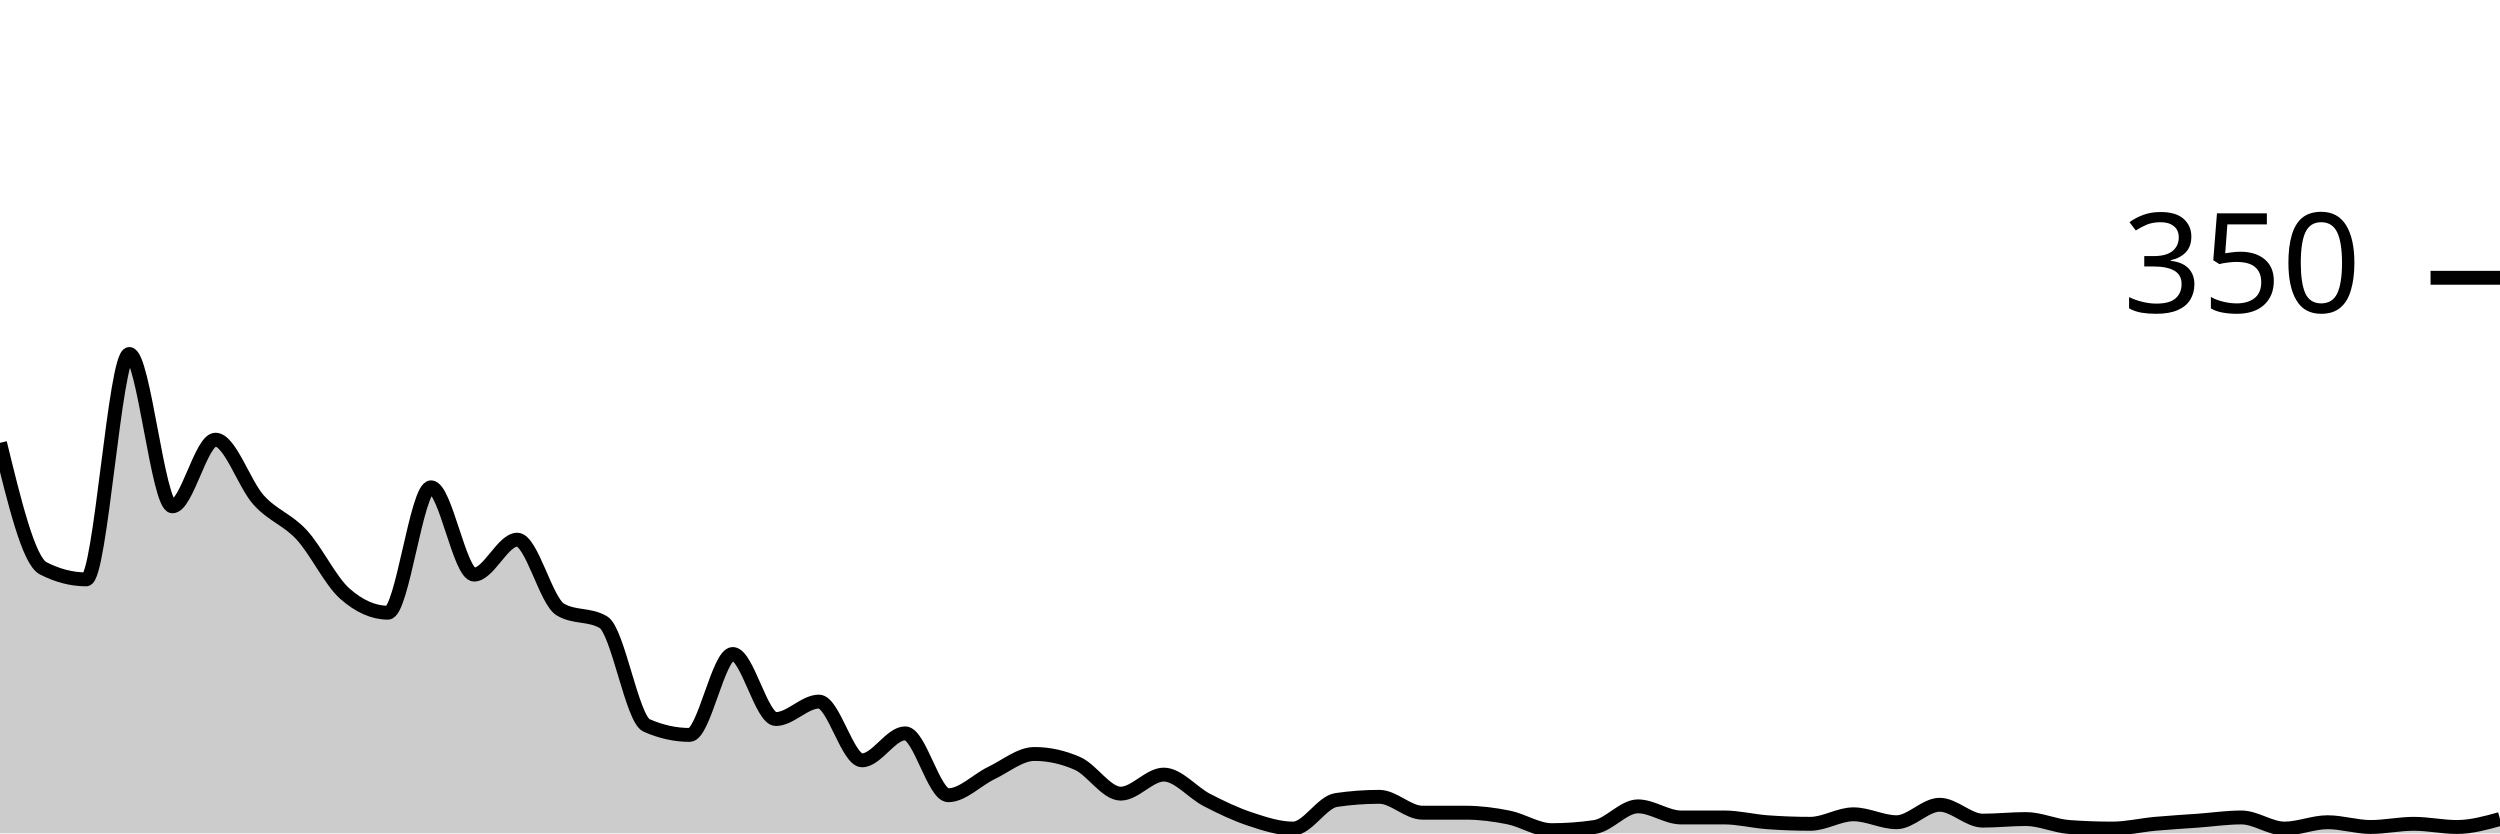
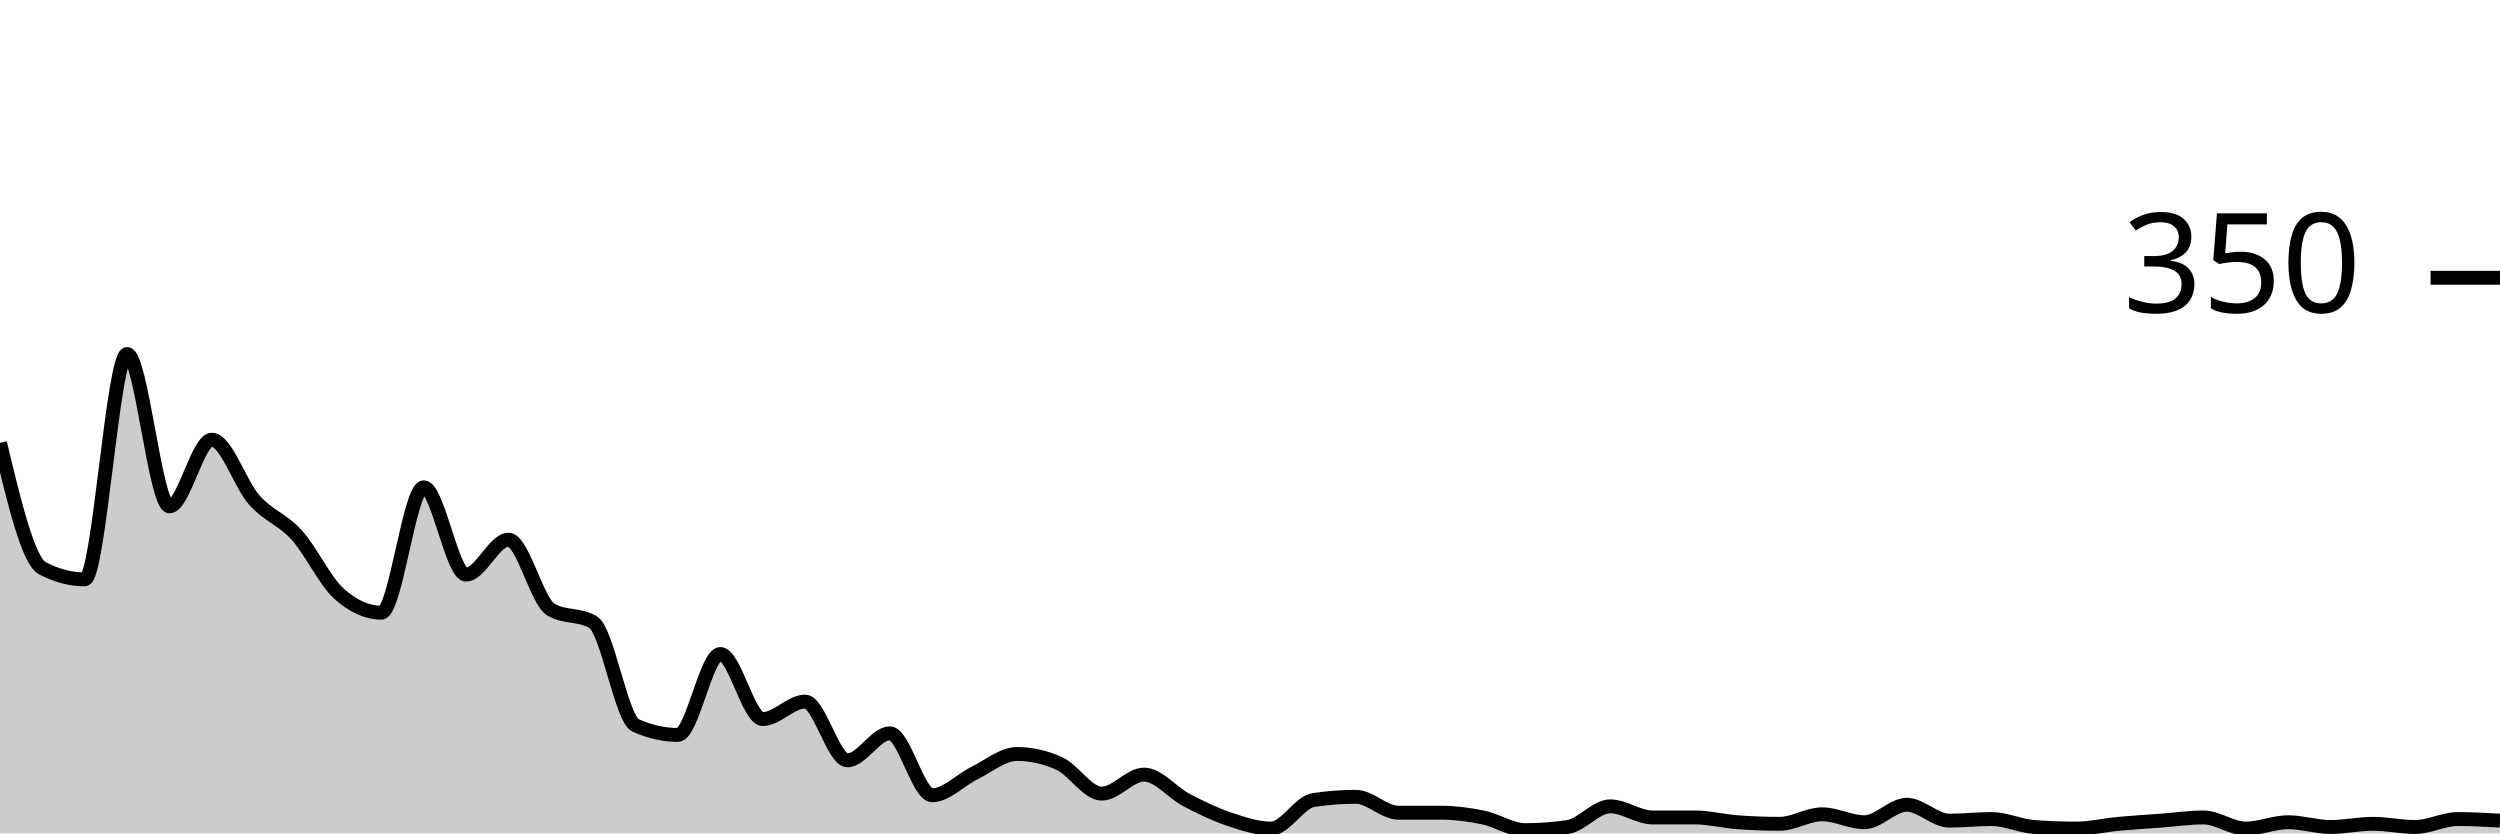
<svg xmlns="http://www.w3.org/2000/svg" viewBox="0 0 180 60">
  <g transform="translate(0,20)">
-     <path class="area" fill="rgba(0, 0, 0, 0.2)" d="M0,11.886C1.034,16.133,2.069,20.381,3.103,20.914C4.138,21.448,5.172,21.714,6.207,21.714C7.241,21.714,8.276,5.486,9.31,5.486C10.345,5.486,11.379,16.457,12.414,16.457C13.448,16.457,14.483,11.657,15.517,11.657C16.552,11.657,17.586,14.857,18.621,16C19.655,17.143,20.69,17.39,21.724,18.514C22.759,19.638,23.793,21.829,24.828,22.743C25.862,23.657,26.897,24.114,27.931,24.114C28.966,24.114,30,15.086,31.034,15.086C32.069,15.086,33.103,21.371,34.138,21.371C35.172,21.371,36.207,18.857,37.241,18.857C38.276,18.857,39.31,23.276,40.345,23.886C41.379,24.495,42.414,24.19,43.448,24.8C44.483,25.41,45.517,31.771,46.552,32.229C47.586,32.686,48.621,32.914,49.655,32.914C50.69,32.914,51.724,27.086,52.759,27.086C53.793,27.086,54.828,31.771,55.862,31.771C56.897,31.771,57.931,30.514,58.966,30.514C60,30.514,61.034,34.743,62.069,34.743C63.103,34.743,64.138,32.8,65.172,32.8C66.207,32.8,67.241,37.257,68.276,37.257C69.31,37.257,70.345,36.152,71.379,35.657C72.414,35.162,73.448,34.286,74.483,34.286C75.517,34.286,76.552,34.514,77.586,34.971C78.621,35.429,79.655,37.143,80.69,37.143C81.724,37.143,82.759,35.771,83.793,35.771C84.828,35.771,85.862,37.067,86.897,37.6C87.931,38.133,88.966,38.629,90,38.971C91.034,39.314,92.069,39.657,93.103,39.657C94.138,39.657,95.172,37.752,96.207,37.6C97.241,37.448,98.276,37.371,99.31,37.371C100.345,37.371,101.379,38.514,102.414,38.514C103.448,38.514,104.483,38.514,105.517,38.514C106.552,38.514,107.586,38.648,108.621,38.857C109.655,39.067,110.69,39.771,111.724,39.771C112.759,39.771,113.793,39.695,114.828,39.543C115.862,39.39,116.897,38.057,117.931,38.057C118.966,38.057,120,38.857,121.034,38.857C122.069,38.857,123.103,38.857,124.138,38.857C125.172,38.857,126.207,39.124,127.241,39.2C128.276,39.276,129.31,39.314,130.345,39.314C131.379,39.314,132.414,38.629,133.448,38.629C134.483,38.629,135.517,39.2,136.552,39.2C137.586,39.2,138.621,37.943,139.655,37.943C140.69,37.943,141.724,39.086,142.759,39.086C143.793,39.086,144.828,38.971,145.862,38.971C146.897,38.971,147.931,39.467,148.966,39.543C150,39.619,151.034,39.657,152.069,39.657C153.103,39.657,154.138,39.41,155.172,39.314C156.207,39.219,157.241,39.162,158.276,39.086C159.31,39.01,160.345,38.857,161.379,38.857C162.414,38.857,163.448,39.657,164.483,39.657C165.517,39.657,166.552,39.2,167.586,39.2C168.621,39.2,169.655,39.543,170.69,39.543C171.724,39.543,172.759,39.314,173.793,39.314C174.828,39.314,175.862,39.543,176.897,39.543C177.931,39.543,178.966,39.257,180,38.971L180,40C178.966,40,177.931,40,176.897,40C175.862,40,174.828,40,173.793,40C172.759,40,171.724,40,170.69,40C169.655,40,168.621,40,167.586,40C166.552,40,165.517,40,164.483,40C163.448,40,162.414,40,161.379,40C160.345,40,159.31,40,158.276,40C157.241,40,156.207,40,155.172,40C154.138,40,153.103,40,152.069,40C151.034,40,150,40,148.966,40C147.931,40,146.897,40,145.862,40C144.828,40,143.793,40,142.759,40C141.724,40,140.69,40,139.655,40C138.621,40,137.586,40,136.552,40C135.517,40,134.483,40,133.448,40C132.414,40,131.379,40,130.345,40C129.31,40,128.276,40,127.241,40C126.207,40,125.172,40,124.138,40C123.103,40,122.069,40,121.034,40C120,40,118.966,40,117.931,40C116.897,40,115.862,40,114.828,40C113.793,40,112.759,40,111.724,40C110.69,40,109.655,40,108.621,40C107.586,40,106.552,40,105.517,40C104.483,40,103.448,40,102.414,40C101.379,40,100.345,40,99.31,40C98.276,40,97.241,40,96.207,40C95.172,40,94.138,40,93.103,40C92.069,40,91.034,40,90,40C88.966,40,87.931,40,86.897,40C85.862,40,84.828,40,83.793,40C82.759,40,81.724,40,80.69,40C79.655,40,78.621,40,77.586,40C76.552,40,75.517,40,74.483,40C73.448,40,72.414,40,71.379,40C70.345,40,69.31,40,68.276,40C67.241,40,66.207,40,65.172,40C64.138,40,63.103,40,62.069,40C61.034,40,60,40,58.966,40C57.931,40,56.897,40,55.862,40C54.828,40,53.793,40,52.759,40C51.724,40,50.69,40,49.655,40C48.621,40,47.586,40,46.552,40C45.517,40,44.483,40,43.448,40C42.414,40,41.379,40,40.345,40C39.31,40,38.276,40,37.241,40C36.207,40,35.172,40,34.138,40C33.103,40,32.069,40,31.034,40C30,40,28.966,40,27.931,40C26.897,40,25.862,40,24.828,40C23.793,40,22.759,40,21.724,40C20.69,40,19.655,40,18.621,40C17.586,40,16.552,40,15.517,40C14.483,40,13.448,40,12.414,40C11.379,40,10.345,40,9.31,40C8.276,40,7.241,40,6.207,40C5.172,40,4.138,40,3.103,40C2.069,40,1.034,40,0,40Z" />
-     <path class="line" stroke="black" fill="none" d="M0,11.886C1.034,16.133,2.069,20.381,3.103,20.914C4.138,21.448,5.172,21.714,6.207,21.714C7.241,21.714,8.276,5.486,9.31,5.486C10.345,5.486,11.379,16.457,12.414,16.457C13.448,16.457,14.483,11.657,15.517,11.657C16.552,11.657,17.586,14.857,18.621,16C19.655,17.143,20.69,17.39,21.724,18.514C22.759,19.638,23.793,21.829,24.828,22.743C25.862,23.657,26.897,24.114,27.931,24.114C28.966,24.114,30,15.086,31.034,15.086C32.069,15.086,33.103,21.371,34.138,21.371C35.172,21.371,36.207,18.857,37.241,18.857C38.276,18.857,39.31,23.276,40.345,23.886C41.379,24.495,42.414,24.19,43.448,24.8C44.483,25.41,45.517,31.771,46.552,32.229C47.586,32.686,48.621,32.914,49.655,32.914C50.69,32.914,51.724,27.086,52.759,27.086C53.793,27.086,54.828,31.771,55.862,31.771C56.897,31.771,57.931,30.514,58.966,30.514C60,30.514,61.034,34.743,62.069,34.743C63.103,34.743,64.138,32.8,65.172,32.8C66.207,32.8,67.241,37.257,68.276,37.257C69.31,37.257,70.345,36.152,71.379,35.657C72.414,35.162,73.448,34.286,74.483,34.286C75.517,34.286,76.552,34.514,77.586,34.971C78.621,35.429,79.655,37.143,80.69,37.143C81.724,37.143,82.759,35.771,83.793,35.771C84.828,35.771,85.862,37.067,86.897,37.6C87.931,38.133,88.966,38.629,90,38.971C91.034,39.314,92.069,39.657,93.103,39.657C94.138,39.657,95.172,37.752,96.207,37.6C97.241,37.448,98.276,37.371,99.31,37.371C100.345,37.371,101.379,38.514,102.414,38.514C103.448,38.514,104.483,38.514,105.517,38.514C106.552,38.514,107.586,38.648,108.621,38.857C109.655,39.067,110.69,39.771,111.724,39.771C112.759,39.771,113.793,39.695,114.828,39.543C115.862,39.39,116.897,38.057,117.931,38.057C118.966,38.057,120,38.857,121.034,38.857C122.069,38.857,123.103,38.857,124.138,38.857C125.172,38.857,126.207,39.124,127.241,39.2C128.276,39.276,129.31,39.314,130.345,39.314C131.379,39.314,132.414,38.629,133.448,38.629C134.483,38.629,135.517,39.2,136.552,39.2C137.586,39.2,138.621,37.943,139.655,37.943C140.69,37.943,141.724,39.086,142.759,39.086C143.793,39.086,144.828,38.971,145.862,38.971C146.897,38.971,147.931,39.467,148.966,39.543C150,39.619,151.034,39.657,152.069,39.657C153.103,39.657,154.138,39.41,155.172,39.314C156.207,39.219,157.241,39.162,158.276,39.086C159.31,39.01,160.345,38.857,161.379,38.857C162.414,38.857,163.448,39.657,164.483,39.657C165.517,39.657,166.552,39.2,167.586,39.2C168.621,39.2,169.655,39.543,170.69,39.543C171.724,39.543,172.759,39.314,173.793,39.314C174.828,39.314,175.862,39.543,176.897,39.543C177.931,39.543,178.966,39.257,180,38.971" />
+     <path class="area" fill="rgba(0, 0, 0, 0.2)" d="M0,11.886C1.017,16.133,2.034,20.381,3.051,20.914C4.068,21.448,5.085,21.714,6.102,21.714C7.119,21.714,8.136,5.486,9.153,5.486C10.169,5.486,11.186,16.457,12.203,16.457C13.22,16.457,14.237,11.657,15.254,11.657C16.271,11.657,17.288,14.857,18.305,16C19.322,17.143,20.339,17.39,21.356,18.514C22.373,19.638,23.39,21.829,24.407,22.743C25.424,23.657,26.441,24.114,27.458,24.114C28.475,24.114,29.492,15.086,30.508,15.086C31.525,15.086,32.542,21.371,33.559,21.371C34.576,21.371,35.593,18.857,36.61,18.857C37.627,18.857,38.644,23.276,39.661,23.886C40.678,24.495,41.695,24.19,42.712,24.8C43.729,25.41,44.746,31.771,45.763,32.229C46.78,32.686,47.797,32.914,48.814,32.914C49.831,32.914,50.847,27.086,51.864,27.086C52.881,27.086,53.898,31.771,54.915,31.771C55.932,31.771,56.949,30.514,57.966,30.514C58.983,30.514,60,34.743,61.017,34.743C62.034,34.743,63.051,32.8,64.068,32.8C65.085,32.8,66.102,37.257,67.119,37.257C68.136,37.257,69.153,36.152,70.169,35.657C71.186,35.162,72.203,34.286,73.22,34.286C74.237,34.286,75.254,34.514,76.271,34.971C77.288,35.429,78.305,37.143,79.322,37.143C80.339,37.143,81.356,35.771,82.373,35.771C83.39,35.771,84.407,37.067,85.424,37.6C86.441,38.133,87.458,38.629,88.475,38.971C89.492,39.314,90.508,39.657,91.525,39.657C92.542,39.657,93.559,37.752,94.576,37.6C95.593,37.448,96.61,37.371,97.627,37.371C98.644,37.371,99.661,38.514,100.678,38.514C101.695,38.514,102.712,38.514,103.729,38.514C104.746,38.514,105.763,38.648,106.78,38.857C107.797,39.067,108.814,39.771,109.831,39.771C110.847,39.771,111.864,39.695,112.881,39.543C113.898,39.39,114.915,38.057,115.932,38.057C116.949,38.057,117.966,38.857,118.983,38.857C120,38.857,121.017,38.857,122.034,38.857C123.051,38.857,124.068,39.124,125.085,39.2C126.102,39.276,127.119,39.314,128.136,39.314C129.153,39.314,130.169,38.629,131.186,38.629C132.203,38.629,133.22,39.2,134.237,39.2C135.254,39.2,136.271,37.943,137.288,37.943C138.305,37.943,139.322,39.086,140.339,39.086C141.356,39.086,142.373,38.971,143.39,38.971C144.407,38.971,145.424,39.467,146.441,39.543C147.458,39.619,148.475,39.657,149.492,39.657C150.508,39.657,151.525,39.41,152.542,39.314C153.559,39.219,154.576,39.162,155.593,39.086C156.61,39.01,157.627,38.857,158.644,38.857C159.661,38.857,160.678,39.657,161.695,39.657C162.712,39.657,163.729,39.2,164.746,39.2C165.763,39.2,166.78,39.543,167.797,39.543C168.814,39.543,169.831,39.314,170.847,39.314C171.864,39.314,172.881,39.543,173.898,39.543C174.915,39.543,175.932,38.971,176.949,38.971C177.966,38.971,178.983,39.029,180,39.086L180,40C178.983,40,177.966,40,176.949,40C175.932,40,174.915,40,173.898,40C172.881,40,171.864,40,170.847,40C169.831,40,168.814,40,167.797,40C166.78,40,165.763,40,164.746,40C163.729,40,162.712,40,161.695,40C160.678,40,159.661,40,158.644,40C157.627,40,156.61,40,155.593,40C154.576,40,153.559,40,152.542,40C151.525,40,150.508,40,149.492,40C148.475,40,147.458,40,146.441,40C145.424,40,144.407,40,143.39,40C142.373,40,141.356,40,140.339,40C139.322,40,138.305,40,137.288,40C136.271,40,135.254,40,134.237,40C133.22,40,132.203,40,131.186,40C130.169,40,129.153,40,128.136,40C127.119,40,126.102,40,125.085,40C124.068,40,123.051,40,122.034,40C121.017,40,120,40,118.983,40C117.966,40,116.949,40,115.932,40C114.915,40,113.898,40,112.881,40C111.864,40,110.847,40,109.831,40C108.814,40,107.797,40,106.78,40C105.763,40,104.746,40,103.729,40C102.712,40,101.695,40,100.678,40C99.661,40,98.644,40,97.627,40C96.61,40,95.593,40,94.576,40C93.559,40,92.542,40,91.525,40C90.508,40,89.492,40,88.475,40C87.458,40,86.441,40,85.424,40C84.407,40,83.39,40,82.373,40C81.356,40,80.339,40,79.322,40C78.305,40,77.288,40,76.271,40C75.254,40,74.237,40,73.22,40C72.203,40,71.186,40,70.169,40C69.153,40,68.136,40,67.119,40C66.102,40,65.085,40,64.068,40C63.051,40,62.034,40,61.017,40C60,40,58.983,40,57.966,40C56.949,40,55.932,40,54.915,40C53.898,40,52.881,40,51.864,40C50.847,40,49.831,40,48.814,40C47.797,40,46.78,40,45.763,40C44.746,40,43.729,40,42.712,40C41.695,40,40.678,40,39.661,40C38.644,40,37.627,40,36.61,40C35.593,40,34.576,40,33.559,40C32.542,40,31.525,40,30.508,40C29.492,40,28.475,40,27.458,40C26.441,40,25.424,40,24.407,40C23.39,40,22.373,40,21.356,40C20.339,40,19.322,40,18.305,40C17.288,40,16.271,40,15.254,40C14.237,40,13.22,40,12.203,40C11.186,40,10.169,40,9.153,40C8.136,40,7.119,40,6.102,40C5.085,40,4.068,40,3.051,40C2.034,40,1.017,40,0,40Z" />
+     <path class="line" stroke="black" fill="none" d="M0,11.886C1.017,16.133,2.034,20.381,3.051,20.914C4.068,21.448,5.085,21.714,6.102,21.714C7.119,21.714,8.136,5.486,9.153,5.486C10.169,5.486,11.186,16.457,12.203,16.457C13.22,16.457,14.237,11.657,15.254,11.657C16.271,11.657,17.288,14.857,18.305,16C19.322,17.143,20.339,17.39,21.356,18.514C22.373,19.638,23.39,21.829,24.407,22.743C25.424,23.657,26.441,24.114,27.458,24.114C28.475,24.114,29.492,15.086,30.508,15.086C31.525,15.086,32.542,21.371,33.559,21.371C34.576,21.371,35.593,18.857,36.61,18.857C37.627,18.857,38.644,23.276,39.661,23.886C40.678,24.495,41.695,24.19,42.712,24.8C43.729,25.41,44.746,31.771,45.763,32.229C46.78,32.686,47.797,32.914,48.814,32.914C49.831,32.914,50.847,27.086,51.864,27.086C52.881,27.086,53.898,31.771,54.915,31.771C55.932,31.771,56.949,30.514,57.966,30.514C58.983,30.514,60,34.743,61.017,34.743C62.034,34.743,63.051,32.8,64.068,32.8C65.085,32.8,66.102,37.257,67.119,37.257C68.136,37.257,69.153,36.152,70.169,35.657C71.186,35.162,72.203,34.286,73.22,34.286C74.237,34.286,75.254,34.514,76.271,34.971C77.288,35.429,78.305,37.143,79.322,37.143C80.339,37.143,81.356,35.771,82.373,35.771C83.39,35.771,84.407,37.067,85.424,37.6C86.441,38.133,87.458,38.629,88.475,38.971C89.492,39.314,90.508,39.657,91.525,39.657C92.542,39.657,93.559,37.752,94.576,37.6C95.593,37.448,96.61,37.371,97.627,37.371C98.644,37.371,99.661,38.514,100.678,38.514C101.695,38.514,102.712,38.514,103.729,38.514C104.746,38.514,105.763,38.648,106.78,38.857C107.797,39.067,108.814,39.771,109.831,39.771C110.847,39.771,111.864,39.695,112.881,39.543C113.898,39.39,114.915,38.057,115.932,38.057C116.949,38.057,117.966,38.857,118.983,38.857C120,38.857,121.017,38.857,122.034,38.857C123.051,38.857,124.068,39.124,125.085,39.2C126.102,39.276,127.119,39.314,128.136,39.314C129.153,39.314,130.169,38.629,131.186,38.629C132.203,38.629,133.22,39.2,134.237,39.2C135.254,39.2,136.271,37.943,137.288,37.943C138.305,37.943,139.322,39.086,140.339,39.086C141.356,39.086,142.373,38.971,143.39,38.971C144.407,38.971,145.424,39.467,146.441,39.543C147.458,39.619,148.475,39.657,149.492,39.657C150.508,39.657,151.525,39.41,152.542,39.314C153.559,39.219,154.576,39.162,155.593,39.086C156.61,39.01,157.627,38.857,158.644,38.857C159.661,38.857,160.678,39.657,161.695,39.657C162.712,39.657,163.729,39.2,164.746,39.2C165.763,39.2,166.78,39.543,167.797,39.543C168.814,39.543,169.831,39.314,170.847,39.314C171.864,39.314,172.881,39.543,173.898,39.543C174.915,39.543,175.932,38.971,176.949,38.971C177.966,38.971,178.983,39.029,180,39.086" />
    <path class="axis-ceiling" stroke-width="1" stroke="black" fill="none" d="M175,0L180,0" />
    <text class="axis-ceiling-label" font-family="sans-serif" text-anchor="end" font-size="10px" x="170" y="2.5">350</text>
  </g>
</svg>
